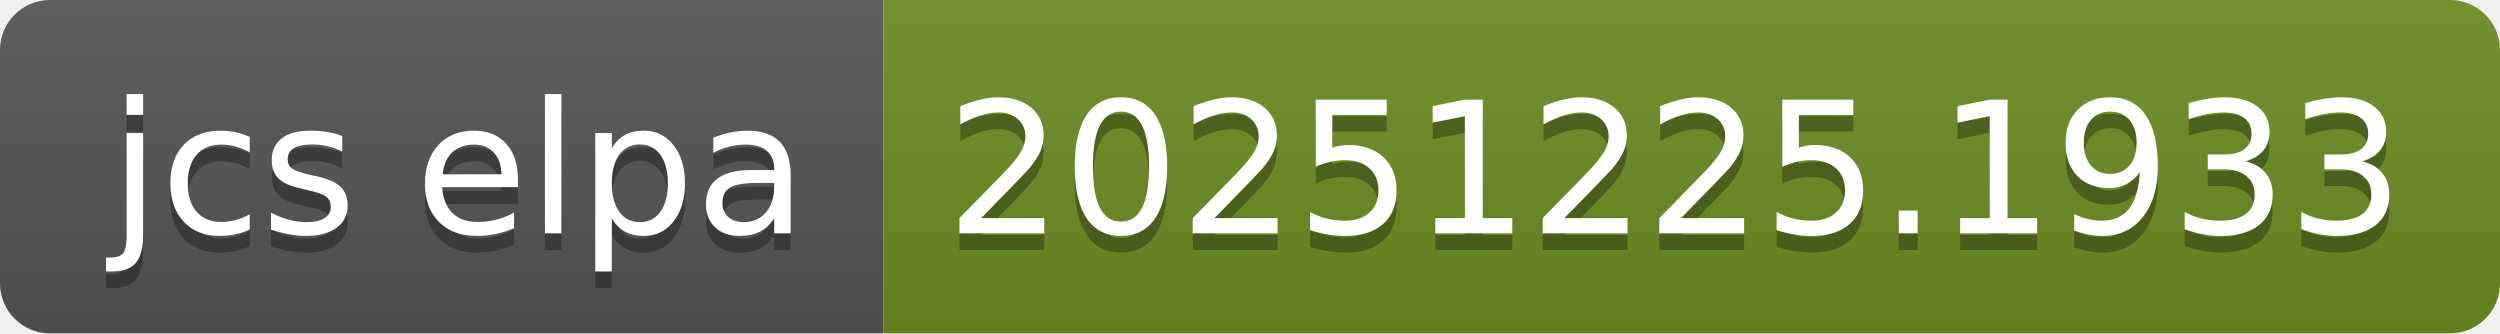
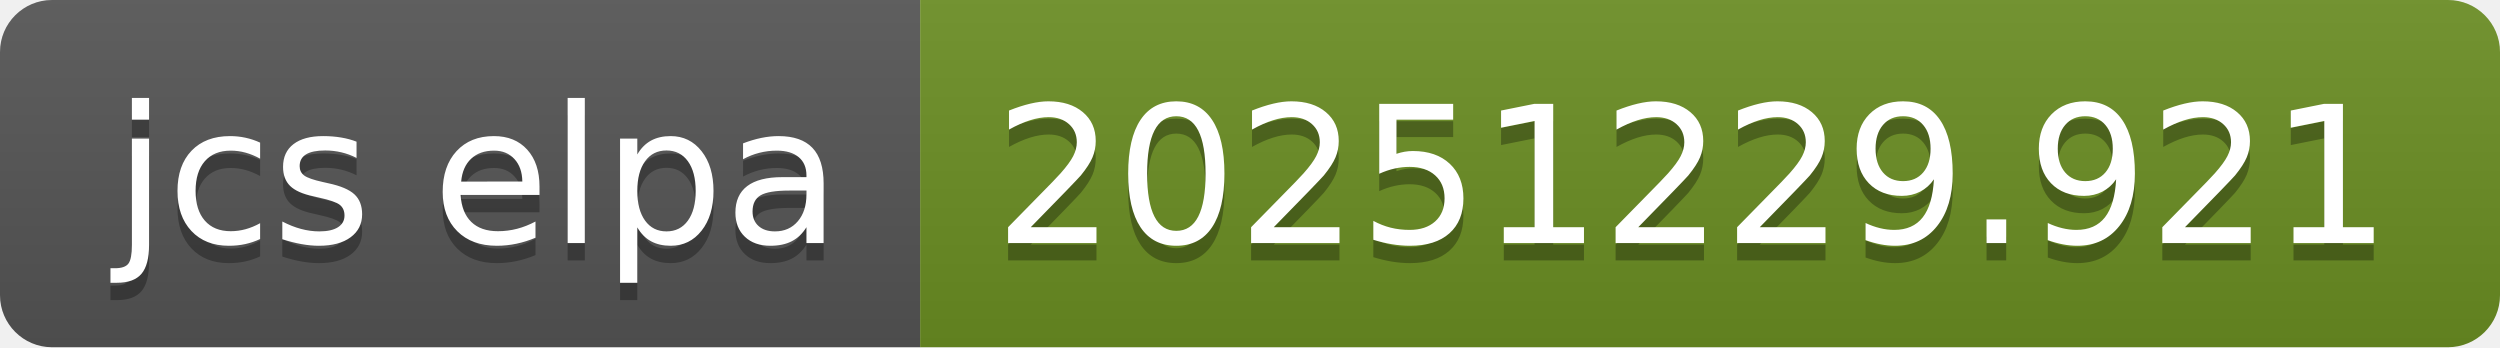
- <svg xmlns="http://www.w3.org/2000/svg" width="150" height="20" role="img" aria-label="jcs elpa: 20251225.1933">
+ <svg xmlns="http://www.w3.org/2000/svg" width="144" height="20" role="img" aria-label="jcs elpa: 20251229.921">
  <linearGradient id="s" x2="0" y2="100%">
    <stop offset="0" stop-color="#bbb" stop-opacity=".1" />
    <stop offset="1" stop-opacity=".1" />
  </linearGradient>
  <clipPath id="r">
-     <rect width="150" height="20" rx="3" fill="#fff" />
+     <rect width="144" height="20" rx="3" fill="#fff" />
  </clipPath>
  <g clip-path="url(#r)">
    <rect width="53" height="20" fill="#555" />
-     <rect x="53" width="97" height="20" fill="#6b8e23" />
-     <rect width="150" height="20" fill="url(#s)" />
+     <rect x="53" width="91" height="20" fill="#6b8e23" />
+     <rect width="144" height="20" fill="url(#s)" />
  </g>
  <g fill="#fff" text-anchor="middle" font-family="Verdana,Geneva,DejaVu Sans,sans-serif" text-rendering="geometricPrecision" font-size="110">
    <text aria-hidden="true" x="275" y="150" fill="#010101" fill-opacity=".3" transform="scale(.1)" textLength="430">jcs elpa</text>
    <text x="275" y="140" transform="scale(.1)" fill="#fff" textLength="430">jcs elpa</text>
-     <text aria-hidden="true" x="1005" y="150" fill="#010101" fill-opacity=".3" transform="scale(.1)" textLength="870">20251225.1933</text>
-     <text x="1005" y="140" transform="scale(.1)" fill="#fff" textLength="870">20251225.1933</text>
+     <text aria-hidden="true" x="975" y="150" fill="#010101" fill-opacity=".3" transform="scale(.1)" textLength="810">20251229.921</text>
+     <text x="975" y="140" transform="scale(.1)" fill="#fff" textLength="810">20251229.921</text>
  </g>
</svg>
